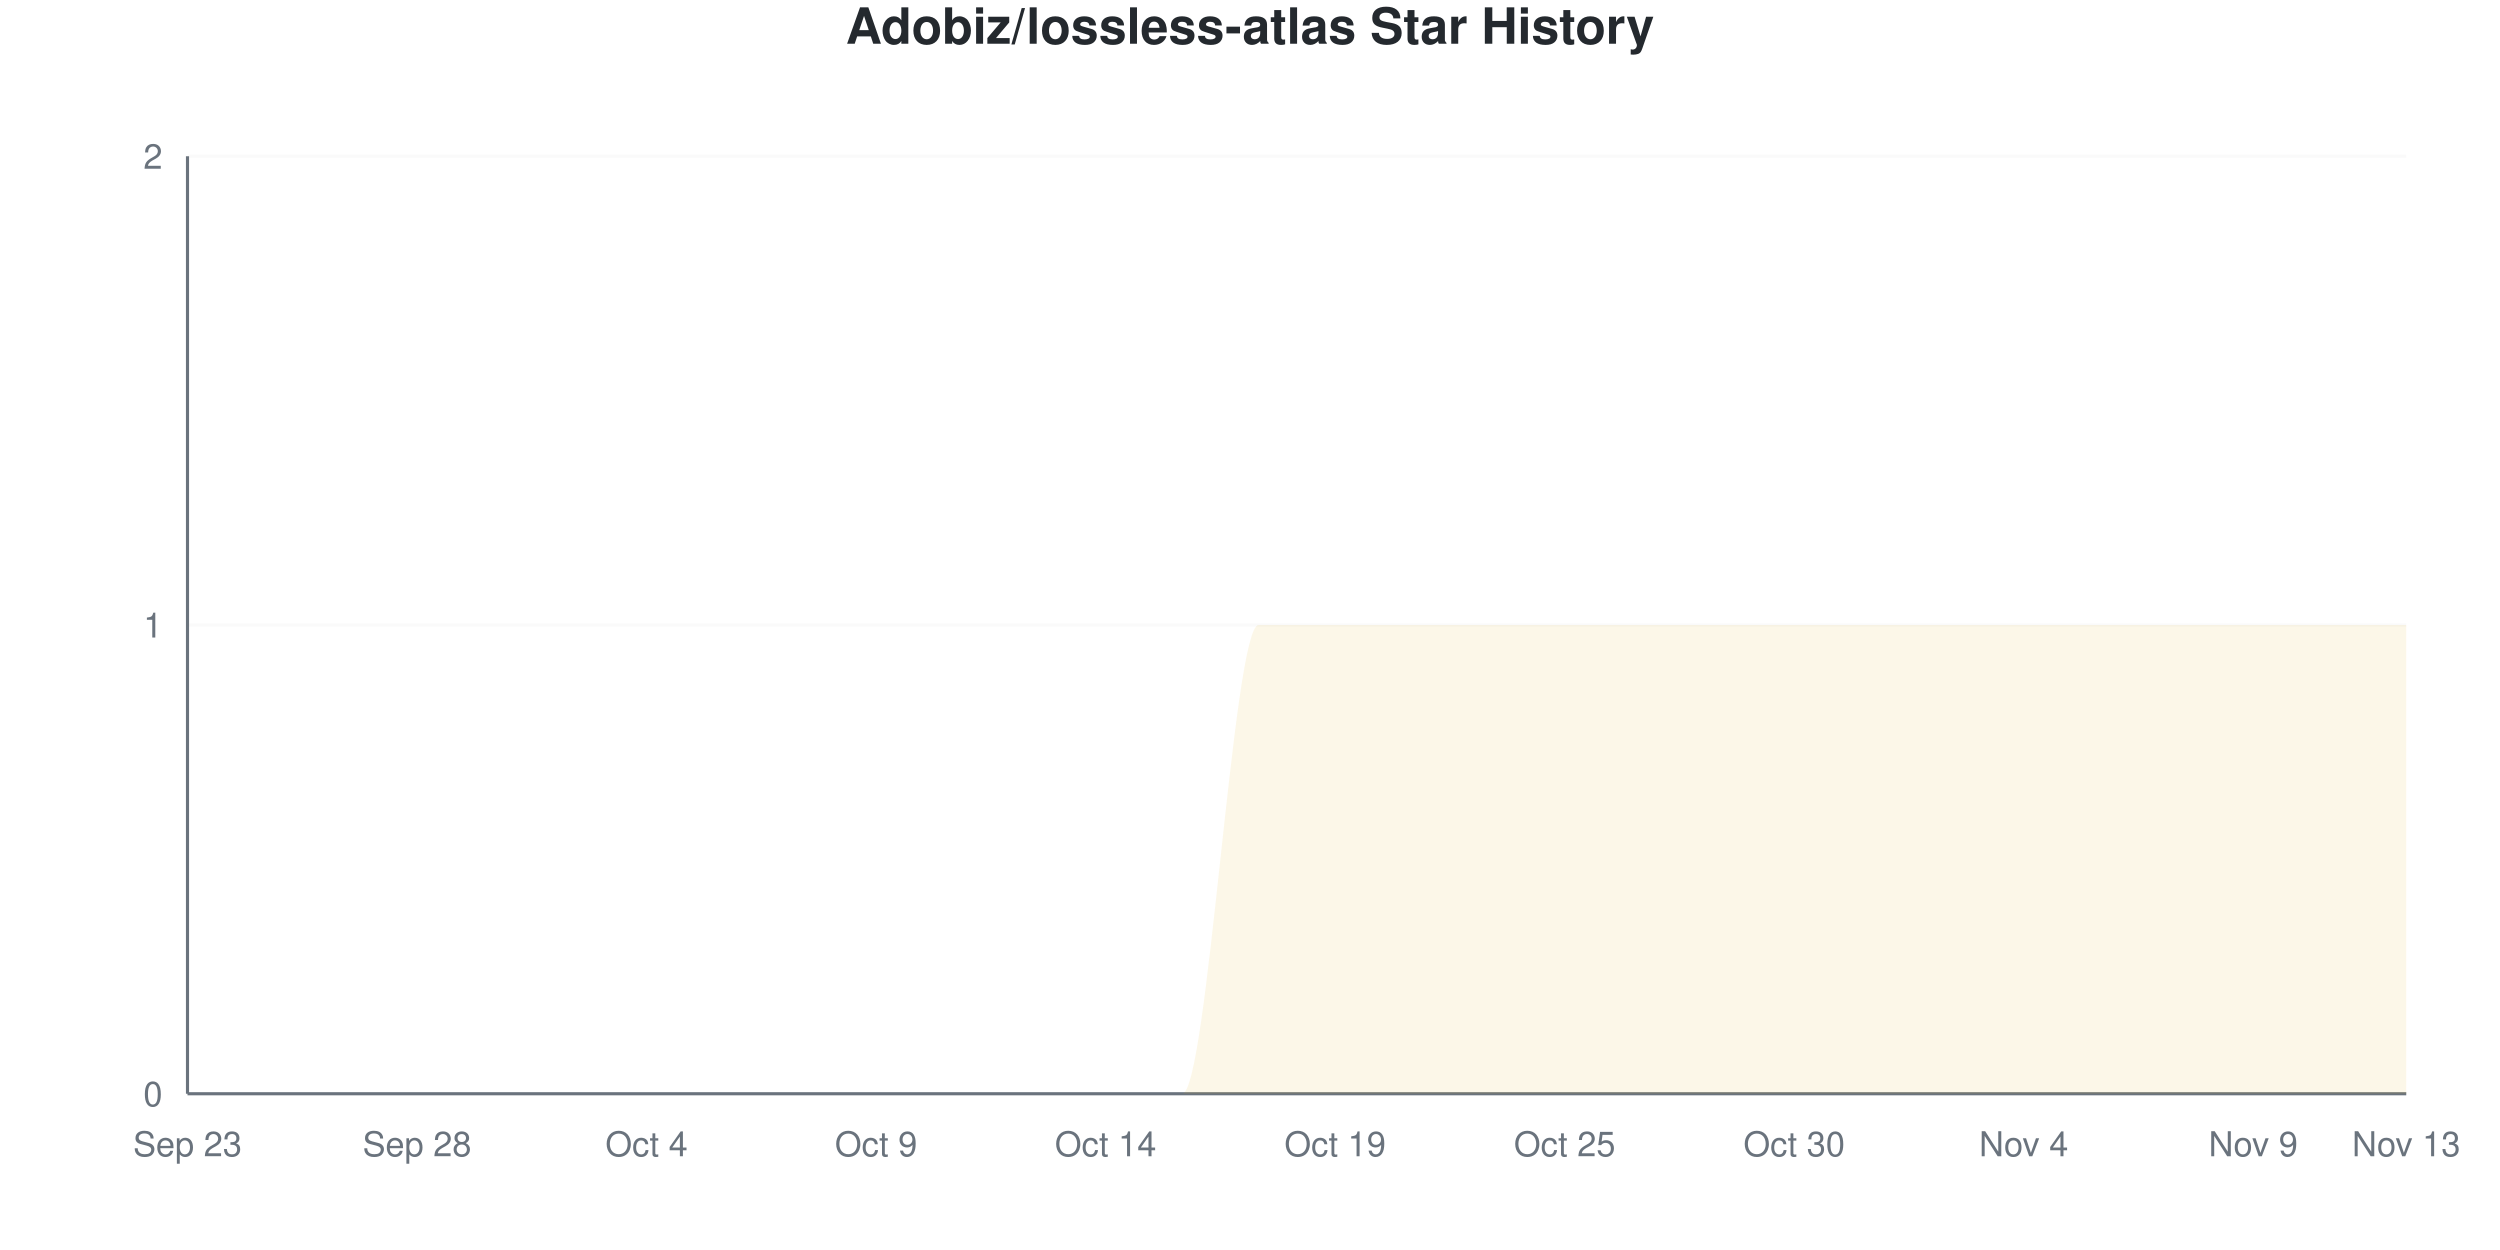
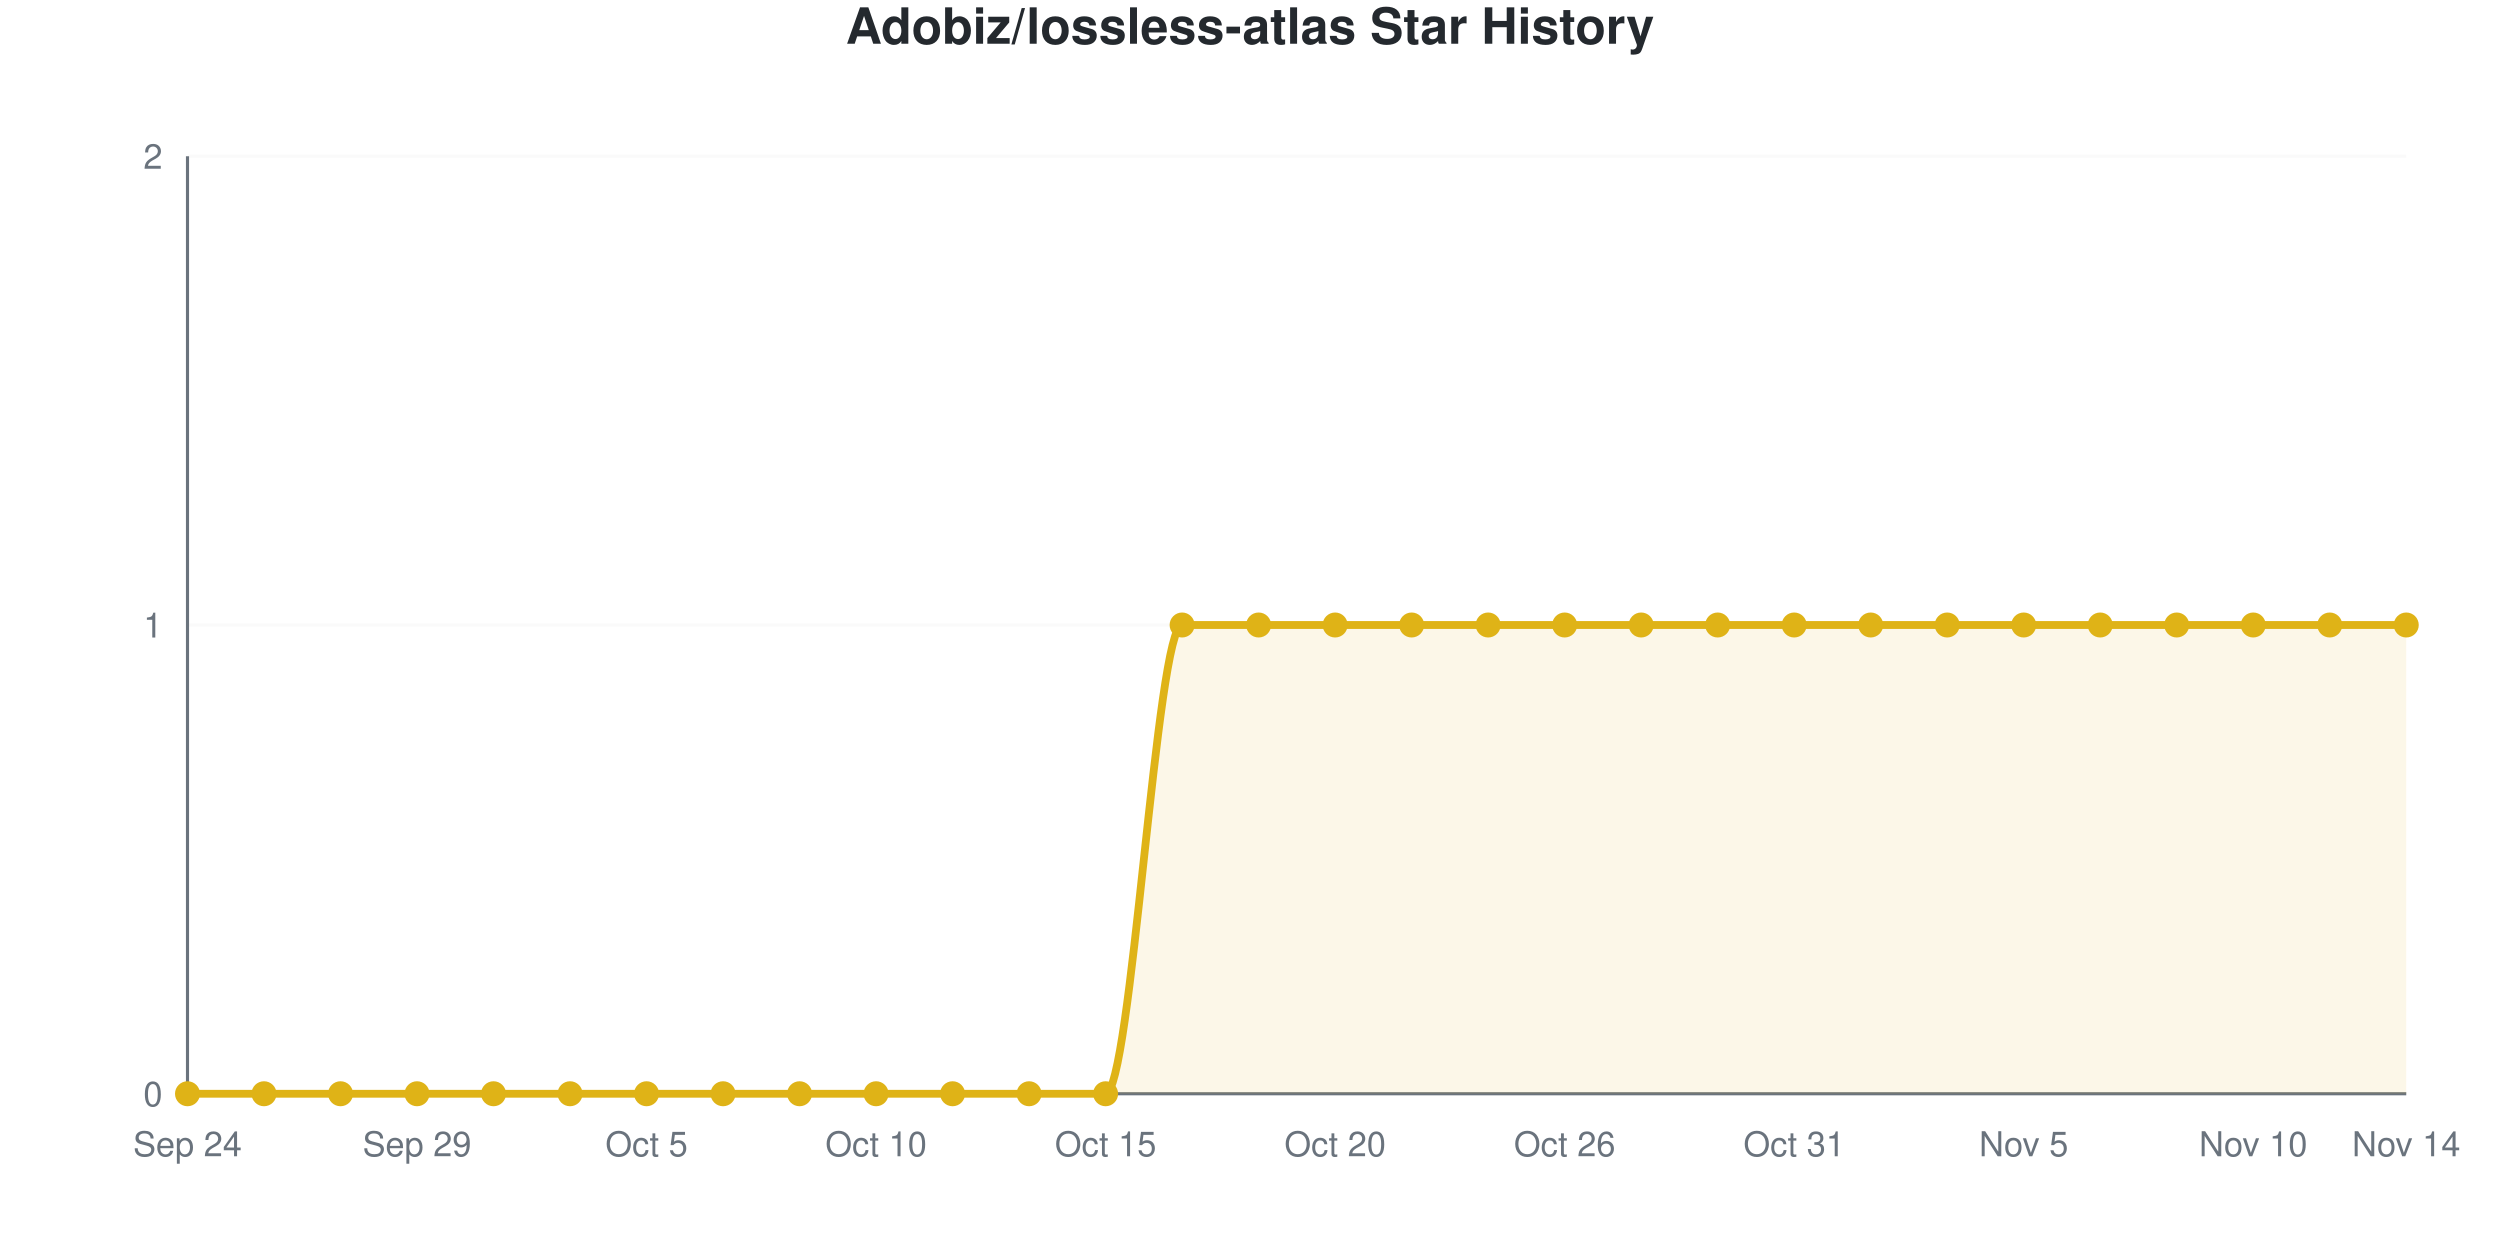
- <svg xmlns="http://www.w3.org/2000/svg" viewBox="0 0 800 400" width="800" height="400">
+ <svg xmlns="http://www.w3.org/2000/svg" viewBox="0 0 800 400" width="800" height="400" role="img">
  <style>
-     @keyframes drawLine {
-       to { stroke-dashoffset: 0; }
-     }
-     @keyframes fadeInPoint {
-       from { opacity: 0; }
-       to { opacity: 1; }
-     }
-     .data-line-0 {
-       stroke-dasharray: 1257;
-       stroke-dashoffset: 1257;
-       animation: drawLine 2s ease-out forwards;
-     }
-     .data-point {
-       opacity: 0;
-       animation: fadeInPoint 0.5s ease-out forwards;
+     @media (prefers-reduced-motion: no-preference) {
+       @keyframes drawLine {
+         to { stroke-dashoffset: 0; }
+       }
+       @keyframes fadeInPoint {
+         0% { opacity: 0; }
+         100% { opacity: 1; }
+       }
+       .data-line-0 {
+         stroke-dasharray: 1257;
+         stroke-dashoffset: 1257;
+         animation: drawLine 2s ease-out forwards;
+       }
+       .data-point {
+         opacity: 0;
+         animation: fadeInPoint 0.5s ease-out forwards;
+       }
    }
    .chart-bg { fill: #fff; }
    .chart-text { fill: #24292e; }
    .chart-muted { fill: #6a737d; }
    .chart-grid { stroke: #eee; }
    .chart-axis { stroke: #6a737d; }
    @media (prefers-color-scheme: dark) {
      .chart-bg { fill: #0d1117; }
      .chart-text { fill: #e6edf3; }
      .chart-muted { fill: #8b949e; }
      .chart-grid { stroke: #21262d; }
      .chart-axis { stroke: #8b949e; }
    }
  </style>
  <rect width="800" height="400" class="chart-bg" />
  <text x="400" y="14" text-anchor="middle" class="chart-text" font-size="16" font-weight="bold" font-family="-apple-system, BlinkMacSystemFont, 'Segoe UI', Helvetica, Arial, sans-serif">Adobiz/lossless-atlas Star History</text>
  <g class="grid">
    <line x1="60" y1="350" x2="770" y2="350" class="chart-grid" stroke-opacity="0.3" />
    <text x="52" y="354" text-anchor="end" class="chart-muted" font-size="11" font-family="-apple-system, BlinkMacSystemFont, 'Segoe UI', Helvetica, Arial, sans-serif">0</text>
    <line x1="60" y1="200" x2="770" y2="200" class="chart-grid" stroke-opacity="0.3" />
    <text x="52" y="204" text-anchor="end" class="chart-muted" font-size="11" font-family="-apple-system, BlinkMacSystemFont, 'Segoe UI', Helvetica, Arial, sans-serif">1</text>
    <line x1="60" y1="50" x2="770" y2="50" class="chart-grid" stroke-opacity="0.3" />
    <text x="52" y="54" text-anchor="end" class="chart-muted" font-size="11" font-family="-apple-system, BlinkMacSystemFont, 'Segoe UI', Helvetica, Arial, sans-serif">2</text>
  </g>
  <g class="milestones">
    
  </g>
  <g class="x-axis">
-     <text x="60" y="370" text-anchor="middle" class="chart-muted" font-size="11" font-family="-apple-system, BlinkMacSystemFont, 'Segoe UI', Helvetica, Arial, sans-serif">Sep 23</text>
-     <text x="133.448" y="370" text-anchor="middle" class="chart-muted" font-size="11" font-family="-apple-system, BlinkMacSystemFont, 'Segoe UI', Helvetica, Arial, sans-serif">Sep 28</text>
-     <text x="206.897" y="370" text-anchor="middle" class="chart-muted" font-size="11" font-family="-apple-system, BlinkMacSystemFont, 'Segoe UI', Helvetica, Arial, sans-serif">Oct 4</text>
-     <text x="280.345" y="370" text-anchor="middle" class="chart-muted" font-size="11" font-family="-apple-system, BlinkMacSystemFont, 'Segoe UI', Helvetica, Arial, sans-serif">Oct 9</text>
-     <text x="353.793" y="370" text-anchor="middle" class="chart-muted" font-size="11" font-family="-apple-system, BlinkMacSystemFont, 'Segoe UI', Helvetica, Arial, sans-serif">Oct 14</text>
-     <text x="427.241" y="370" text-anchor="middle" class="chart-muted" font-size="11" font-family="-apple-system, BlinkMacSystemFont, 'Segoe UI', Helvetica, Arial, sans-serif">Oct 19</text>
-     <text x="500.69" y="370" text-anchor="middle" class="chart-muted" font-size="11" font-family="-apple-system, BlinkMacSystemFont, 'Segoe UI', Helvetica, Arial, sans-serif">Oct 25</text>
-     <text x="574.138" y="370" text-anchor="middle" class="chart-muted" font-size="11" font-family="-apple-system, BlinkMacSystemFont, 'Segoe UI', Helvetica, Arial, sans-serif">Oct 30</text>
-     <text x="647.586" y="370" text-anchor="middle" class="chart-muted" font-size="11" font-family="-apple-system, BlinkMacSystemFont, 'Segoe UI', Helvetica, Arial, sans-serif">Nov 4</text>
-     <text x="721.034" y="370" text-anchor="middle" class="chart-muted" font-size="11" font-family="-apple-system, BlinkMacSystemFont, 'Segoe UI', Helvetica, Arial, sans-serif">Nov 9</text>
-     <text x="770" y="370" text-anchor="middle" class="chart-muted" font-size="11" font-family="-apple-system, BlinkMacSystemFont, 'Segoe UI', Helvetica, Arial, sans-serif">Nov 13</text>
+     <text x="60" y="370" text-anchor="middle" class="chart-muted" font-size="11" font-family="-apple-system, BlinkMacSystemFont, 'Segoe UI', Helvetica, Arial, sans-serif">Sep 24</text>
+     <text x="133.448" y="370" text-anchor="middle" class="chart-muted" font-size="11" font-family="-apple-system, BlinkMacSystemFont, 'Segoe UI', Helvetica, Arial, sans-serif">Sep 29</text>
+     <text x="206.897" y="370" text-anchor="middle" class="chart-muted" font-size="11" font-family="-apple-system, BlinkMacSystemFont, 'Segoe UI', Helvetica, Arial, sans-serif">Oct 5</text>
+     <text x="280.345" y="370" text-anchor="middle" class="chart-muted" font-size="11" font-family="-apple-system, BlinkMacSystemFont, 'Segoe UI', Helvetica, Arial, sans-serif">Oct 10</text>
+     <text x="353.793" y="370" text-anchor="middle" class="chart-muted" font-size="11" font-family="-apple-system, BlinkMacSystemFont, 'Segoe UI', Helvetica, Arial, sans-serif">Oct 15</text>
+     <text x="427.241" y="370" text-anchor="middle" class="chart-muted" font-size="11" font-family="-apple-system, BlinkMacSystemFont, 'Segoe UI', Helvetica, Arial, sans-serif">Oct 20</text>
+     <text x="500.69" y="370" text-anchor="middle" class="chart-muted" font-size="11" font-family="-apple-system, BlinkMacSystemFont, 'Segoe UI', Helvetica, Arial, sans-serif">Oct 26</text>
+     <text x="574.138" y="370" text-anchor="middle" class="chart-muted" font-size="11" font-family="-apple-system, BlinkMacSystemFont, 'Segoe UI', Helvetica, Arial, sans-serif">Oct 31</text>
+     <text x="647.586" y="370" text-anchor="middle" class="chart-muted" font-size="11" font-family="-apple-system, BlinkMacSystemFont, 'Segoe UI', Helvetica, Arial, sans-serif">Nov 5</text>
+     <text x="721.034" y="370" text-anchor="middle" class="chart-muted" font-size="11" font-family="-apple-system, BlinkMacSystemFont, 'Segoe UI', Helvetica, Arial, sans-serif">Nov 10</text>
+     <text x="770" y="370" text-anchor="middle" class="chart-muted" font-size="11" font-family="-apple-system, BlinkMacSystemFont, 'Segoe UI', Helvetica, Arial, sans-serif">Nov 14</text>
  </g>
  <line x1="60" y1="50" x2="60" y2="350" class="chart-axis" stroke-width="1" />
  <line x1="60" y1="350" x2="770" y2="350" class="chart-axis" stroke-width="1" />
-   <path d="M60,350 L60,350 C68.161,350 76.322,350 84.483,350 C92.644,350 100.805,350 108.966,350 C117.126,350 125.287,350 133.448,350 C141.609,350 149.77,350 157.931,350 C166.092,350 174.253,350 182.414,350 C190.575,350 198.736,350 206.897,350 C215.057,350 223.218,350 231.379,350 C239.54,350 247.701,350 255.862,350 C264.023,350 272.184,350 280.345,350 C288.506,350 296.667,350 304.828,350 C312.989,350 321.149,350 329.31,350 C337.471,350 345.632,350 353.793,350 C361.954,350 370.115,350 378.276,350 C386.437,350 394.598,200 402.759,200 C410.92,200 419.08,200 427.241,200 C435.402,200 443.563,200 451.724,200 C459.885,200 468.046,200 476.207,200 C484.368,200 492.529,200 500.69,200 C508.851,200 517.011,200 525.172,200 C533.333,200 541.494,200 549.655,200 C557.816,200 565.977,200 574.138,200 C582.299,200 590.46,200 598.621,200 C606.782,200 614.943,200 623.103,200 C631.264,200 639.425,200 647.586,200 C655.747,200 663.908,200 672.069,200 C680.23,200 688.391,200 696.552,200 C704.713,200 712.874,200 721.034,200 C729.195,200 737.356,200 745.517,200 C753.678,200 761.839,200 770,200 L770,350 L60,350 Z" fill="#dfb317" fill-opacity="0.1" />
-   <path d="M60,350 L60,350 C68.161,350 76.322,350 84.483,350 C92.644,350 100.805,350 108.966,350 C117.126,350 125.287,350 133.448,350 C141.609,350 149.77,350 157.931,350 C166.092,350 174.253,350 182.414,350 C190.575,350 198.736,350 206.897,350 C215.057,350 223.218,350 231.379,350 C239.54,350 247.701,350 255.862,350 C264.023,350 272.184,350 280.345,350 C288.506,350 296.667,350 304.828,350 C312.989,350 321.149,350 329.31,350 C337.471,350 345.632,350 353.793,350 C361.954,350 370.115,350 378.276,350 C386.437,350 394.598,200 402.759,200 C410.92,200 419.08,200 427.241,200 C435.402,200 443.563,200 451.724,200 C459.885,200 468.046,200 476.207,200 C484.368,200 492.529,200 500.69,200 C508.851,200 517.011,200 525.172,200 C533.333,200 541.494,200 549.655,200 C557.816,200 565.977,200 574.138,200 C582.299,200 590.46,200 598.621,200 C606.782,200 614.943,200 623.103,200 C631.264,200 639.425,200 647.586,200 C655.747,200 663.908,200 672.069,200 C680.23,200 688.391,200 696.552,200 C704.713,200 712.874,200 721.034,200 C729.195,200 737.356,200 745.517,200 C753.678,200 761.839,200 770,200" fill="none" stroke="#dfb317" stroke-width="2.5" class="data-line-0" />
+   <path d="M60,350 L60,350 C68.161,350 76.322,350 84.483,350 C92.644,350 100.805,350 108.966,350 C117.126,350 125.287,350 133.448,350 C141.609,350 149.77,350 157.931,350 C166.092,350 174.253,350 182.414,350 C190.575,350 198.736,350 206.897,350 C215.057,350 223.218,350 231.379,350 C239.54,350 247.701,350 255.862,350 C264.023,350 272.184,350 280.345,350 C288.506,350 296.667,350 304.828,350 C312.989,350 321.149,350 329.31,350 C337.471,350 345.632,350 353.793,350 C361.954,350 370.115,200 378.276,200 C386.437,200 394.598,200 402.759,200 C410.92,200 419.08,200 427.241,200 C435.402,200 443.563,200 451.724,200 C459.885,200 468.046,200 476.207,200 C484.368,200 492.529,200 500.69,200 C508.851,200 517.011,200 525.172,200 C533.333,200 541.494,200 549.655,200 C557.816,200 565.977,200 574.138,200 C582.299,200 590.46,200 598.621,200 C606.782,200 614.943,200 623.103,200 C631.264,200 639.425,200 647.586,200 C655.747,200 663.908,200 672.069,200 C680.23,200 688.391,200 696.552,200 C704.713,200 712.874,200 721.034,200 C729.195,200 737.356,200 745.517,200 C753.678,200 761.839,200 770,200 L770,350 L60,350 Z" fill="#dfb317" fill-opacity="0.1" />
+   <path d="M60,350 L60,350 C68.161,350 76.322,350 84.483,350 C92.644,350 100.805,350 108.966,350 C117.126,350 125.287,350 133.448,350 C141.609,350 149.77,350 157.931,350 C166.092,350 174.253,350 182.414,350 C190.575,350 198.736,350 206.897,350 C215.057,350 223.218,350 231.379,350 C239.54,350 247.701,350 255.862,350 C264.023,350 272.184,350 280.345,350 C288.506,350 296.667,350 304.828,350 C312.989,350 321.149,350 329.31,350 C337.471,350 345.632,350 353.793,350 C361.954,350 370.115,200 378.276,200 C386.437,200 394.598,200 402.759,200 C410.92,200 419.08,200 427.241,200 C435.402,200 443.563,200 451.724,200 C459.885,200 468.046,200 476.207,200 C484.368,200 492.529,200 500.69,200 C508.851,200 517.011,200 525.172,200 C533.333,200 541.494,200 549.655,200 C557.816,200 565.977,200 574.138,200 C582.299,200 590.46,200 598.621,200 C606.782,200 614.943,200 623.103,200 C631.264,200 639.425,200 647.586,200 C655.747,200 663.908,200 672.069,200 C680.23,200 688.391,200 696.552,200 C704.713,200 712.874,200 721.034,200 C729.195,200 737.356,200 745.517,200 C753.678,200 761.839,200 770,200" fill="none" stroke="#dfb317" stroke-width="2.5" class="data-line-0" />
  <g class="points">
    <circle cx="60" cy="350" r="4" fill="#dfb317" class="data-point" style="animation-delay: 1.50s" />
    <circle cx="84.483" cy="350" r="4" fill="#dfb317" class="data-point" style="animation-delay: 1.55s" />
    <circle cx="108.966" cy="350" r="4" fill="#dfb317" class="data-point" style="animation-delay: 1.60s" />
    <circle cx="133.448" cy="350" r="4" fill="#dfb317" class="data-point" style="animation-delay: 1.65s" />
    <circle cx="157.931" cy="350" r="4" fill="#dfb317" class="data-point" style="animation-delay: 1.70s" />
    <circle cx="182.414" cy="350" r="4" fill="#dfb317" class="data-point" style="animation-delay: 1.75s" />
    <circle cx="206.897" cy="350" r="4" fill="#dfb317" class="data-point" style="animation-delay: 1.80s" />
    <circle cx="231.379" cy="350" r="4" fill="#dfb317" class="data-point" style="animation-delay: 1.85s" />
    <circle cx="255.862" cy="350" r="4" fill="#dfb317" class="data-point" style="animation-delay: 1.90s" />
    <circle cx="280.345" cy="350" r="4" fill="#dfb317" class="data-point" style="animation-delay: 1.95s" />
    <circle cx="304.828" cy="350" r="4" fill="#dfb317" class="data-point" style="animation-delay: 2.00s" />
    <circle cx="329.31" cy="350" r="4" fill="#dfb317" class="data-point" style="animation-delay: 2.05s" />
    <circle cx="353.793" cy="350" r="4" fill="#dfb317" class="data-point" style="animation-delay: 2.10s" />
-     <circle cx="378.276" cy="350" r="4" fill="#dfb317" class="data-point" style="animation-delay: 2.15s" />
+     <circle cx="378.276" cy="200" r="4" fill="#dfb317" class="data-point" style="animation-delay: 2.15s" />
    <circle cx="402.759" cy="200" r="4" fill="#dfb317" class="data-point" style="animation-delay: 2.20s" />
    <circle cx="427.241" cy="200" r="4" fill="#dfb317" class="data-point" style="animation-delay: 2.25s" />
    <circle cx="451.724" cy="200" r="4" fill="#dfb317" class="data-point" style="animation-delay: 2.30s" />
    <circle cx="476.207" cy="200" r="4" fill="#dfb317" class="data-point" style="animation-delay: 2.35s" />
    <circle cx="500.69" cy="200" r="4" fill="#dfb317" class="data-point" style="animation-delay: 2.40s" />
    <circle cx="525.172" cy="200" r="4" fill="#dfb317" class="data-point" style="animation-delay: 2.45s" />
    <circle cx="549.655" cy="200" r="4" fill="#dfb317" class="data-point" style="animation-delay: 2.50s" />
    <circle cx="574.138" cy="200" r="4" fill="#dfb317" class="data-point" style="animation-delay: 2.55s" />
    <circle cx="598.621" cy="200" r="4" fill="#dfb317" class="data-point" style="animation-delay: 2.60s" />
    <circle cx="623.103" cy="200" r="4" fill="#dfb317" class="data-point" style="animation-delay: 2.65s" />
    <circle cx="647.586" cy="200" r="4" fill="#dfb317" class="data-point" style="animation-delay: 2.70s" />
    <circle cx="672.069" cy="200" r="4" fill="#dfb317" class="data-point" style="animation-delay: 2.75s" />
    <circle cx="696.552" cy="200" r="4" fill="#dfb317" class="data-point" style="animation-delay: 2.80s" />
    <circle cx="721.034" cy="200" r="4" fill="#dfb317" class="data-point" style="animation-delay: 2.85s" />
    <circle cx="745.517" cy="200" r="4" fill="#dfb317" class="data-point" style="animation-delay: 2.90s" />
    <circle cx="770" cy="200" r="4" fill="#dfb317" class="data-point" style="animation-delay: 2.95s" />
  </g>
</svg>
